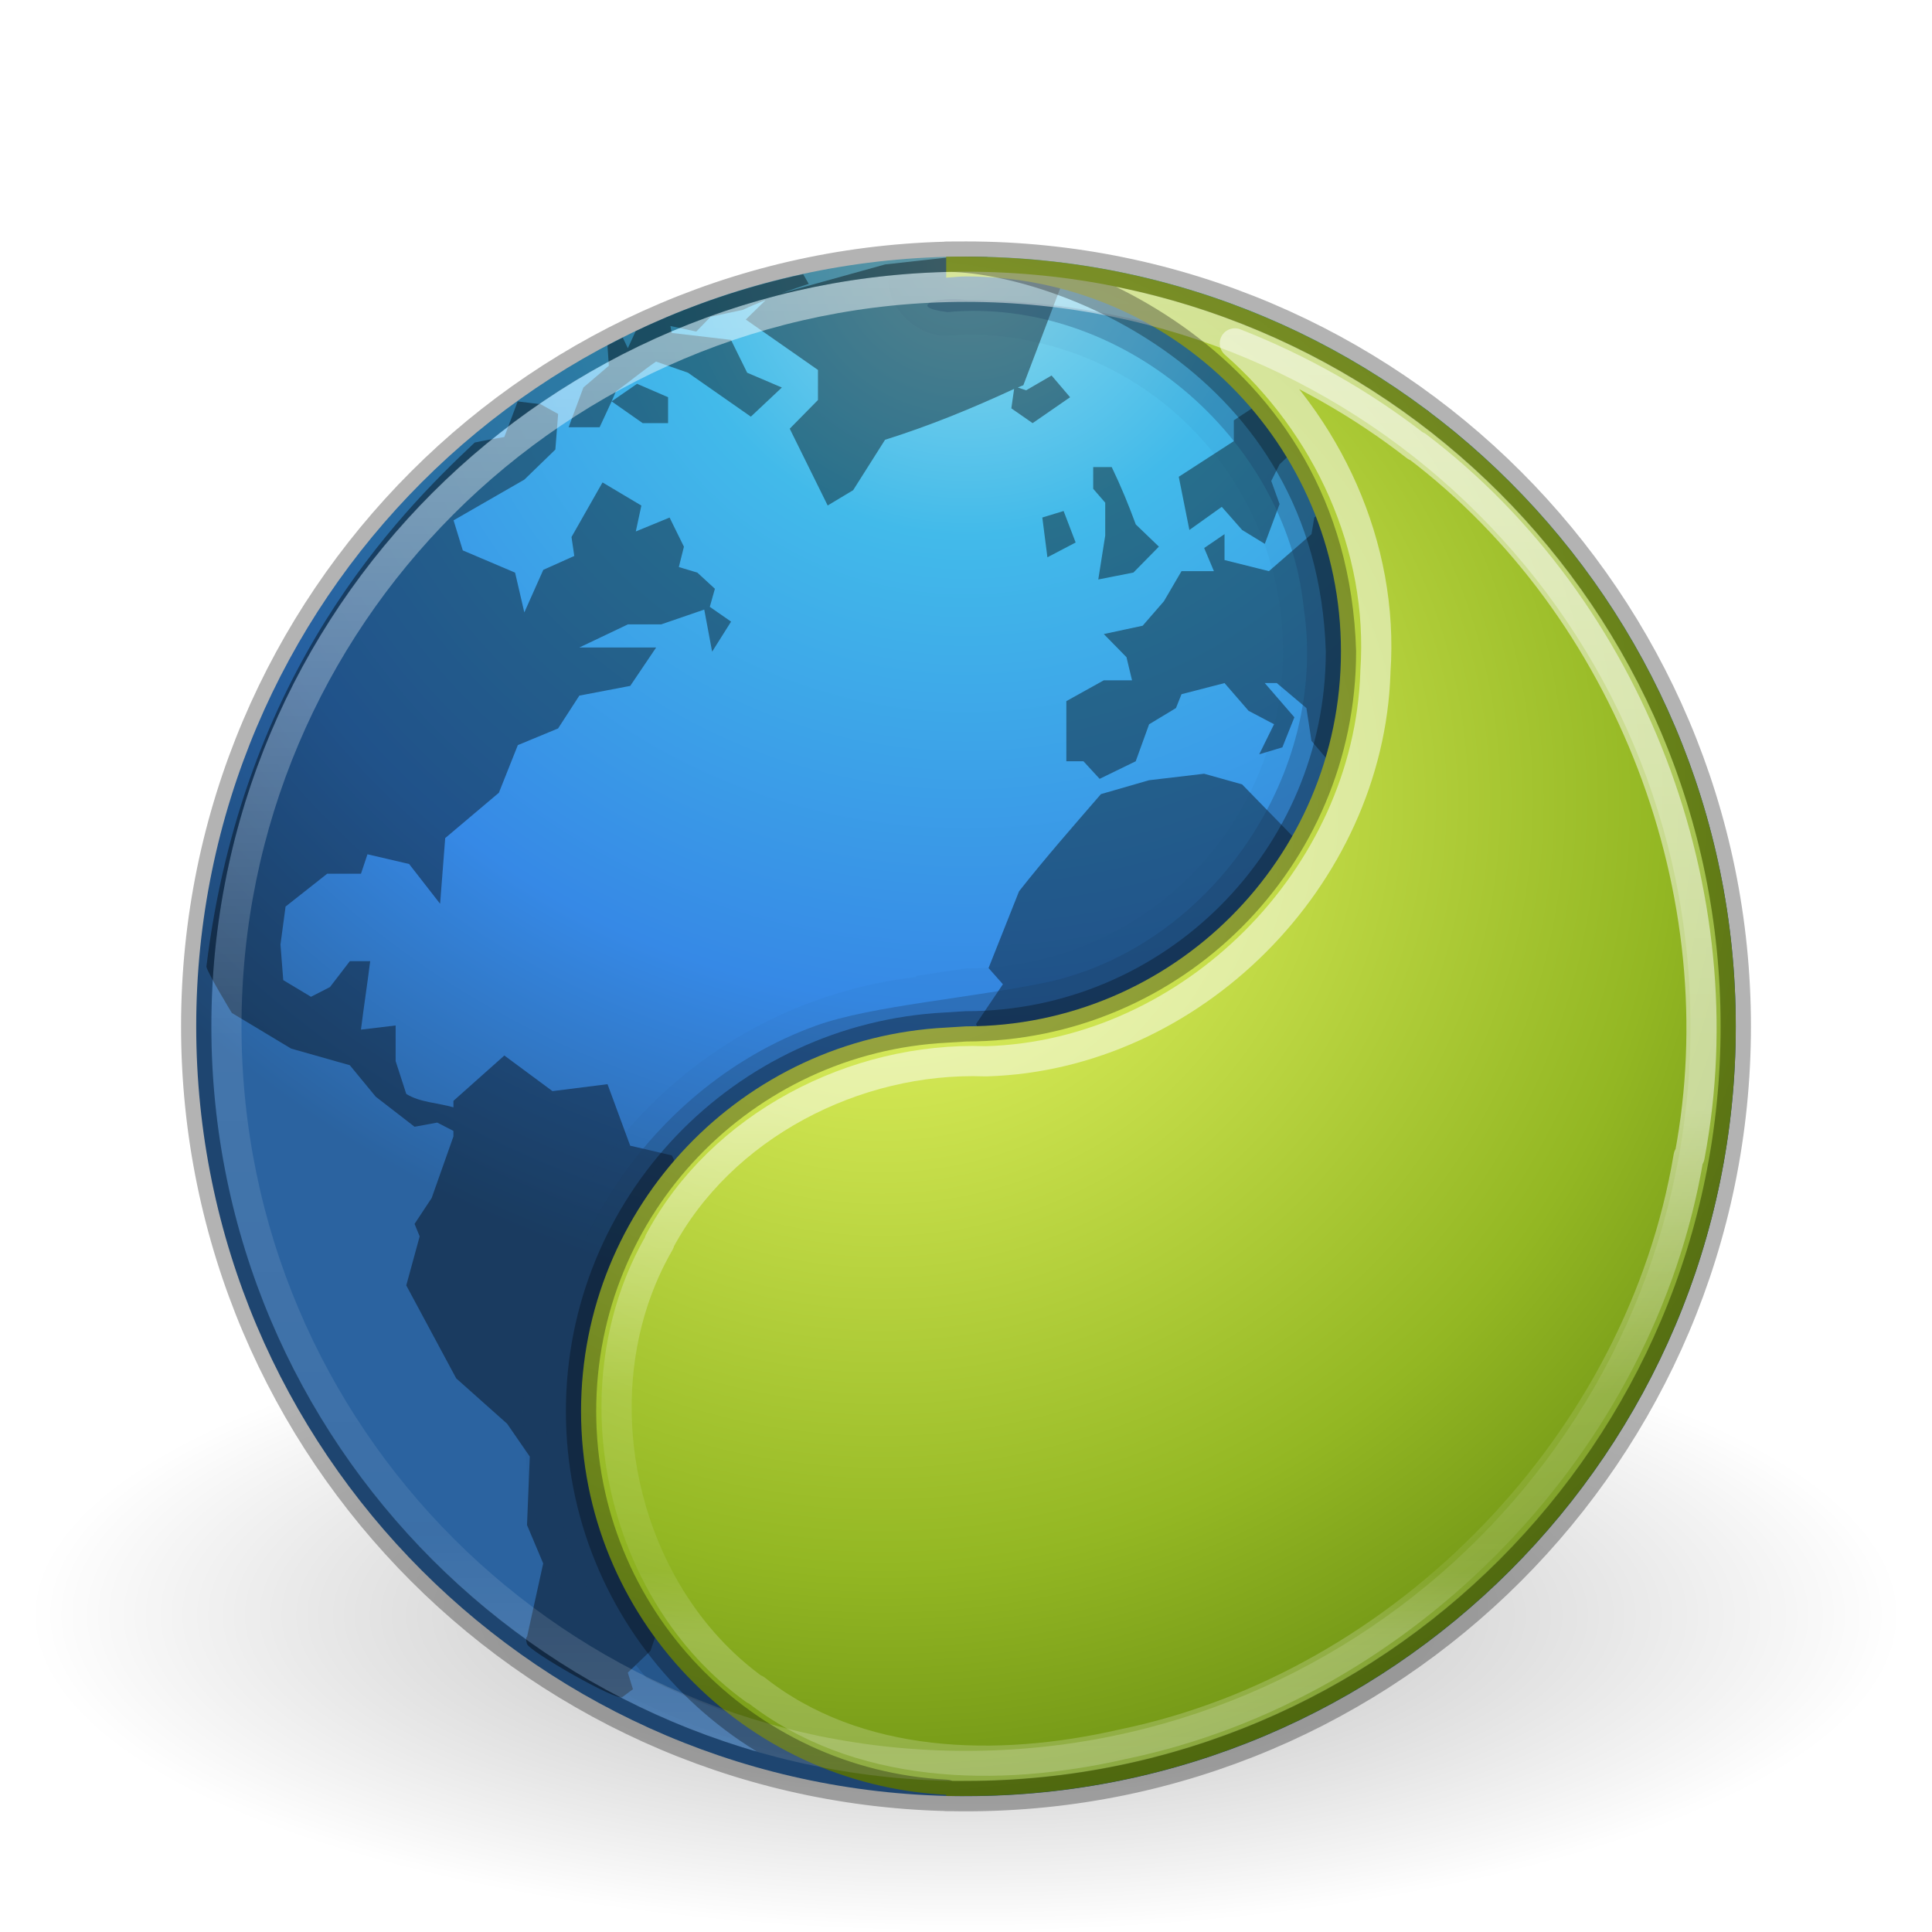
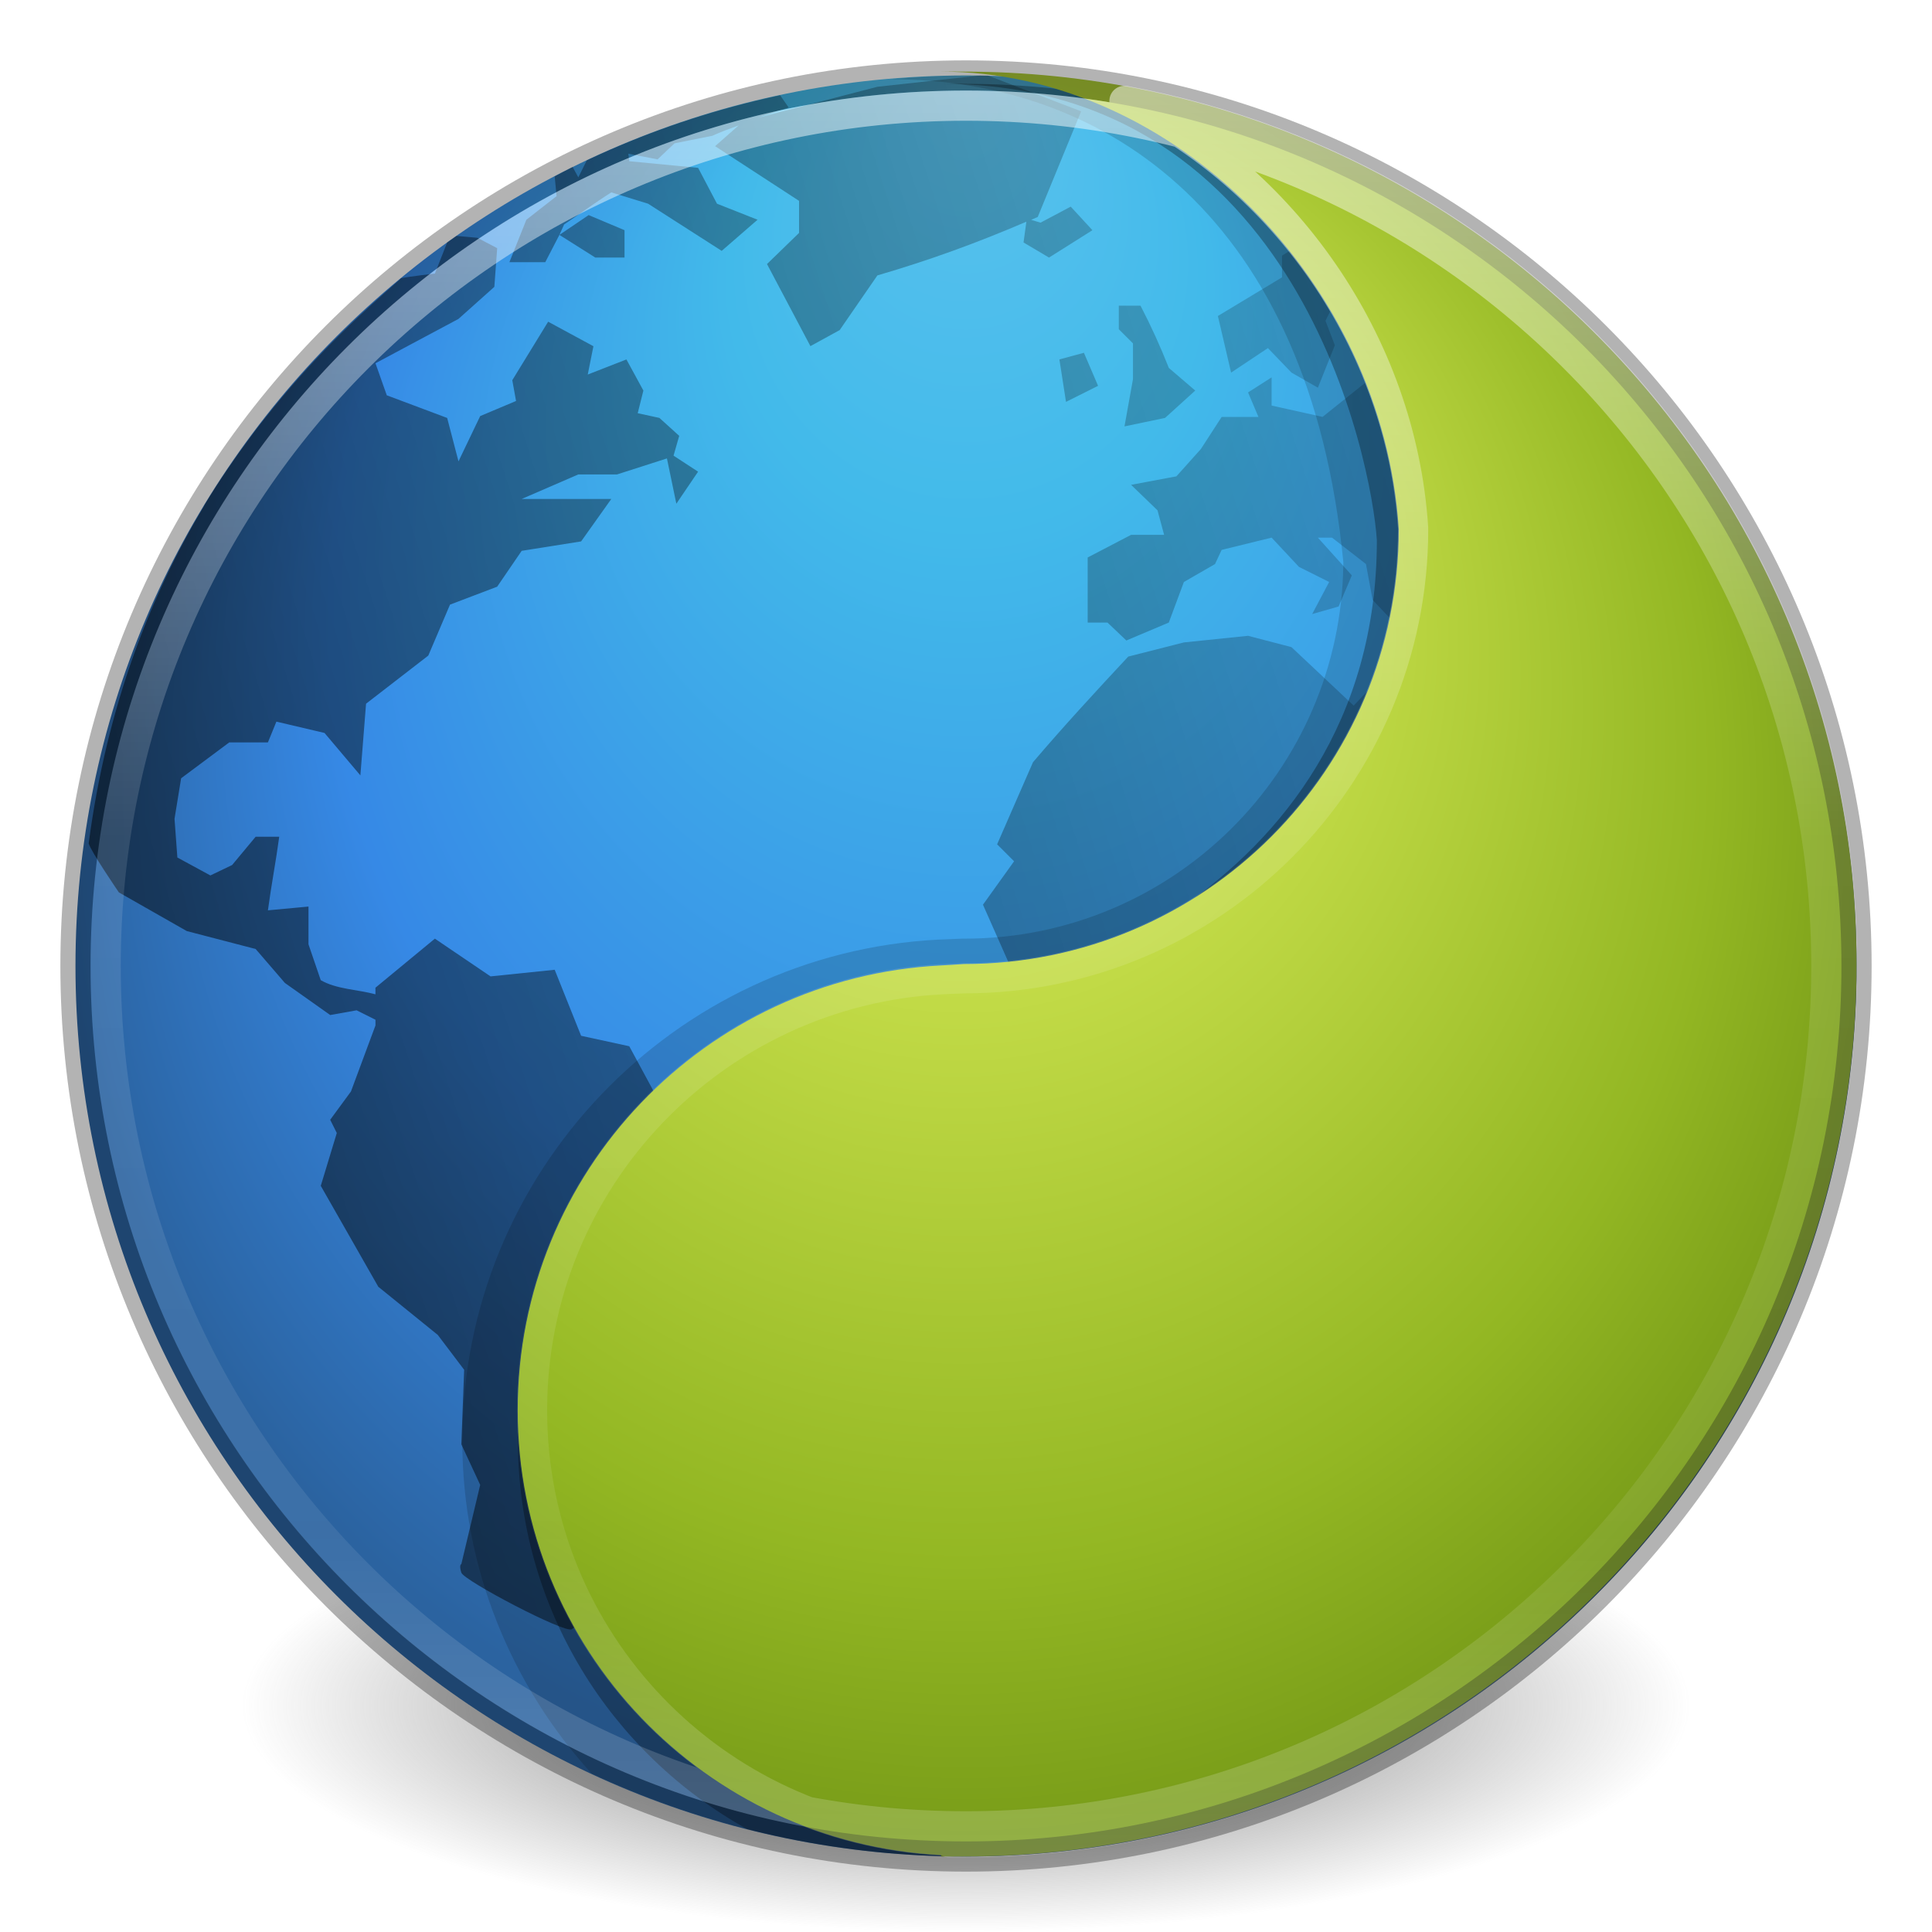
- <svg xmlns="http://www.w3.org/2000/svg" xmlns:xlink="http://www.w3.org/1999/xlink" version="1.1" width="64" height="64" id="svg4280">
-   <defs id="defs4282">
-     <linearGradient x1="71.204" y1="6.238" x2="71.204" y2="44.341" id="linearGradient3096" xlink:href="#linearGradient4011" gradientUnits="userSpaceOnUse" gradientTransform="matrix(1.324324,0,0,1.324324,-62.99844,0.4187932)" />
-     <linearGradient id="linearGradient4011">
-       <stop id="stop4013" style="stop-color:#ffffff;stop-opacity:1" offset="0" />
-       <stop id="stop4015" style="stop-color:#ffffff;stop-opacity:0.235" offset="0.508" />
-       <stop id="stop4017" style="stop-color:#ffffff;stop-opacity:0.157" offset="0.835" />
-       <stop id="stop4019" style="stop-color:#ffffff;stop-opacity:0.392" offset="1" />
+ <svg xmlns="http://www.w3.org/2000/svg" xmlns:xlink="http://www.w3.org/1999/xlink" width="64px" height="64px" id="svg4845" version="1.1">
+   <defs id="defs4847">
+     <linearGradient id="linearGradient4806">
+       <stop offset="0" style="stop-color:#ffffff;stop-opacity:1" id="stop4808" />
+       <stop offset="0.424" style="stop-color:#ffffff;stop-opacity:0.235" id="stop4810" />
+       <stop offset="0.821" style="stop-color:#ffffff;stop-opacity:0.157" id="stop4812" />
+       <stop offset="1" style="stop-color:#ffffff;stop-opacity:0.392" id="stop4814" />
    </linearGradient>
-     <linearGradient id="linearGradient8838">
-       <stop id="stop8840" style="stop-color:#000000;stop-opacity:1" offset="0" />
-       <stop id="stop8842" style="stop-color:#000000;stop-opacity:0" offset="1" />
+     <linearGradient id="linearGradient3242-7-3-8-9">
+       <stop offset="0" style="stop-color:#eef87e;stop-opacity:1" id="stop3244-5-8-5-3" />
+       <stop offset="0.262" style="stop-color:#cde34f;stop-opacity:1" id="stop3246-9-5-1-2" />
+       <stop offset="0.661" style="stop-color:#93b723;stop-opacity:1" id="stop3248-7-2-0-84" />
+       <stop offset="1" style="stop-color:#5a7e0d;stop-opacity:1" id="stop3250-8-2-8-3" />
    </linearGradient>
-     <radialGradient cx="62.625" cy="4.625" r="10.625" fx="62.625" fy="4.625" id="radialGradient4278" xlink:href="#linearGradient8838" gradientUnits="userSpaceOnUse" gradientTransform="matrix(2.917647,0,0,0.988234,-150.7176,48.92941)" />
-     <linearGradient id="linearGradient4263-6">
-       <stop id="stop4265-2" style="stop-color:#ffffff;stop-opacity:1" offset="0" />
-       <stop id="stop4267-9" style="stop-color:#ffffff;stop-opacity:0.235" offset="0.541" />
-       <stop id="stop4269-9" style="stop-color:#ffffff;stop-opacity:0.157" offset="0.878" />
-       <stop id="stop4271-0" style="stop-color:#ffffff;stop-opacity:0.392" offset="1" />
+     <radialGradient id="XMLID_2_-8-6-1" cx="299.448" cy="-290.592" r="17.153" fx="297.45" fy="-289.913" gradientTransform="matrix(0.8232,0.2312,0.2703,-0.9626,-96.2274,-315.3433)" gradientUnits="userSpaceOnUse">
+       <stop offset="0" style="stop-color:#000000;stop-opacity:1;" id="stop228-2-7-9" />
+       <stop offset="1" style="stop-color:#000000;stop-opacity:0;" id="stop230-7-5-7" />
+     </radialGradient>
+     <linearGradient id="linearGradient2867-449-88-871-390-598-476-591-434-148-57-177-3-8">
+       <stop offset="0" style="stop-color:#5bc2ee;stop-opacity:1;" id="stop3750-8-9" />
+       <stop offset="0.262" style="stop-color:#42baea;stop-opacity:1" id="stop3752-3-2" />
+       <stop offset="0.705" style="stop-color:#3689e6;stop-opacity:1" id="stop3754-7-2" />
+       <stop offset="1" style="stop-color:#2b63a0;stop-opacity:1" id="stop3756-9-3" />
    </linearGradient>
-     <radialGradient cx="37.902" cy="-1.901" r="20.397" fx="37.902" fy="-1.901" id="radialGradient3148" xlink:href="#linearGradient3242-7-3-8" gradientUnits="userSpaceOnUse" gradientTransform="matrix(0,1.886431,-1.929715,0,25.5496,-45.00936)" />
-     <linearGradient id="linearGradient3242-7-3-8">
-       <stop id="stop3244-5-8-5" style="stop-color:#eef87e;stop-opacity:1" offset="0" />
-       <stop id="stop3246-9-5-1" style="stop-color:#cde34f;stop-opacity:1" offset="0.262" />
-       <stop id="stop3248-7-2-0" style="stop-color:#93b723;stop-opacity:1" offset="0.661" />
-       <stop id="stop3250-8-2-8" style="stop-color:#5a7e0d;stop-opacity:1" offset="1" />
+     <linearGradient id="linearGradient3820-7-2">
+       <stop id="stop3822-2-6" offset="0" style="stop-color:#3d3d3d;stop-opacity:1;" />
+       <stop style="stop-color:#686868;stop-opacity:0.498;" offset="0.5" id="stop3864-8-7" />
+       <stop id="stop3824-1-2" offset="1" style="stop-color:#686868;stop-opacity:0;" />
    </linearGradient>
-     <linearGradient x1="59.646" y1="88.032" x2="59.646" y2="10.569" id="linearGradient3150" xlink:href="#linearGradient2490-3-4-6" gradientUnits="userSpaceOnUse" gradientTransform="matrix(0.6748365,0,0,0.6747287,0.10945,0.8082016)" />
-     <linearGradient id="linearGradient2490-3-4-6">
-       <stop id="stop2492-3-9-3" style="stop-color:#3f7010;stop-opacity:1" offset="0" />
-       <stop id="stop2494-8-8-5" style="stop-color:#84a718;stop-opacity:1" offset="1" />
-     </linearGradient>
-     <radialGradient cx="6.297" cy="8.45" r="20" fx="6.297" fy="8.45" id="radialGradient3076-8" xlink:href="#linearGradient2867-449-88-871-390-598-476-591-434-148-57-177-3-8-4-6-1" gradientUnits="userSpaceOnUse" gradientTransform="matrix(0,1.752325,-1.854047,-4.7695588e-8,47.66455,-2.460661)" />
-     <linearGradient id="linearGradient2867-449-88-871-390-598-476-591-434-148-57-177-3-8-4-6-1">
-       <stop id="stop3750-8-9-7-2-0" style="stop-color:#90dbec;stop-opacity:1" offset="0" />
-       <stop id="stop3752-3-2-4-1-3" style="stop-color:#42baea;stop-opacity:1" offset="0.262" />
-       <stop id="stop3754-7-2-4-7-0" style="stop-color:#3689e6;stop-opacity:1" offset="0.705" />
-       <stop id="stop3756-9-3-3-8-4" style="stop-color:#2b63a0;stop-opacity:1" offset="1" />
-     </linearGradient>
-     <linearGradient x1="24" y1="44" x2="24" y2="3.899" id="linearGradient3078-4" xlink:href="#linearGradient3707-319-631-407-324-3-8-0-7-4" gradientUnits="userSpaceOnUse" gradientTransform="matrix(1.307718,0,0,1.307509,0.61291,2.61909)" />
-     <linearGradient id="linearGradient3707-319-631-407-324-3-8-0-7-4">
-       <stop id="stop3760-7-3-7-4-4" style="stop-color:#082136;stop-opacity:1" offset="0" />
-       <stop id="stop3762-8-4-8-1-7" style="stop-color:#599ec9;stop-opacity:1" offset="1" />
-     </linearGradient>
-     <linearGradient x1="105.316" y1="17.912" x2="105.316" y2="86.951" id="linearGradient3169" xlink:href="#linearGradient4263-6" gradientUnits="userSpaceOnUse" gradientTransform="matrix(0.2518168,0,0,0.2518168,-11.80889,32.27253)" />
-     <linearGradient xlink:href="#linearGradient4011" id="linearGradient3028" gradientUnits="userSpaceOnUse" gradientTransform="matrix(1.324324,0,0,1.324324,-62.99844,0.4187932)" x1="71.204" y1="6.238" x2="71.204" y2="44.341" />
-     <linearGradient xlink:href="#linearGradient4263-6" id="linearGradient3031" gradientUnits="userSpaceOnUse" gradientTransform="matrix(0.2518168,0,0,0.2518168,-11.80889,32.27253)" x1="105.316" y1="17.912" x2="105.316" y2="86.951" />
-     <radialGradient xlink:href="#linearGradient3242-7-3-8" id="radialGradient3034" gradientUnits="userSpaceOnUse" gradientTransform="matrix(0,1.886431,-1.929715,0,25.5496,-45.00936)" cx="37.902" cy="-1.901" fx="37.902" fy="-1.901" r="20.397" />
-     <radialGradient xlink:href="#linearGradient2867-449-88-871-390-598-476-591-434-148-57-177-3-8-4-6-1" id="radialGradient3042" gradientUnits="userSpaceOnUse" gradientTransform="matrix(0,1.752325,-1.854047,-4.7695588e-8,47.66455,-2.460661)" cx="6.297" cy="8.45" fx="6.297" fy="8.45" r="20" />
-     <radialGradient xlink:href="#linearGradient8838" id="radialGradient3047" gradientUnits="userSpaceOnUse" gradientTransform="matrix(2.917647,0,0,0.988234,-150.7176,48.92941)" cx="62.625" cy="4.625" fx="62.625" fy="4.625" r="10.625" />
+     <radialGradient xlink:href="#linearGradient2867-449-88-871-390-598-476-591-434-148-57-177-3-8" id="radialGradient5007" gradientUnits="userSpaceOnUse" gradientTransform="matrix(-9.6613255e-8,1.587687,-1.495831,-1.0935756e-7,44.6396,2.874339)" cx="15.645" cy="8.45" fx="-0.223" fy="8.45" r="20" />
+     <linearGradient xlink:href="#XMLID_2_-8-6-1" id="linearGradient5009" gradientUnits="userSpaceOnUse" gradientTransform="matrix(0.1011621,0,0,0.08500722,118.6948,-5.560552)" x1="-1085.959" y1="539.41" x2="-474.685" y2="375.619" />
+     <radialGradient xlink:href="#linearGradient3242-7-3-8-9" id="radialGradient5011" gradientUnits="userSpaceOnUse" gradientTransform="matrix(0,1.991534,-1.877244,-2.2997302e-8,47.86245,-4.461311)" cx="18.164" cy="8.45" fx="8.895" fy="8.599" r="20" />
+     <linearGradient xlink:href="#linearGradient4806" id="linearGradient5013" gradientUnits="userSpaceOnUse" gradientTransform="matrix(2.326875,0,0,2.326875,-135.9447,-32.84278)" x1="71.204" y1="15.369" x2="71.204" y2="40.496" />
+     <radialGradient xlink:href="#linearGradient3820-7-2" id="radialGradient5015" gradientUnits="userSpaceOnUse" gradientTransform="matrix(1,0,0,0.1666667,0,155.1422)" cx="99.157" cy="186.171" fx="99.157" fy="186.171" r="62.769" />
  </defs>
-   <path style="opacity:0.3;fill:url(#radialGradient3047);fill-opacity:1;fill-rule:evenodd;stroke:none;stroke-width:1;marker:none;visibility:visible;display:inline;overflow:visible" id="path8836" d="m 63,53.5 c 0,5.799 -13.879,10.5 -31,10.5 -17.121,0 -31,-4.701 -31,-10.5 0,-5.799 13.879,-10.5 31,-10.5 17.121,0 31,4.701 31,10.5 l 0,0 z" />
-   <path style="color:#000000;fill:url(#radialGradient3042);fill-opacity:1;fill-rule:nonzero;stroke:none;stroke-width:1;stroke-linecap:round;stroke-linejoin:round;stroke-miterlimit:4;stroke-opacity:1;stroke-dasharray:none;stroke-dashoffset:0;marker:none;visibility:visible;display:inline;overflow:visible;enable-background:accumulate" id="path2555-7" d="M 32,8.5 C 17.93,8.5 6.5,19.93 6.5,34 6.5,48.07 17.93,59.5 32,59.5 46.07,59.5 57.5,48.07 57.5,34 57.5,19.93 46.07,8.5 32,8.5 z" />
-   <path style="opacity:0.4;fill:#000000;fill-opacity:1;fill-rule:nonzero;stroke:none" id="path6534" d="m 32,8.5 c -0.159,0 -0.317,0.012 -0.475,0.015 l -2.207,0.245 -3.417,0.95 c 0.291,-0.104 0.587,-0.207 0.889,-0.306 l -0.184,-0.322 c -1.94,0.419 -3.798,1.051 -5.547,1.885 L 20.798,11.534 20.629,11.181 c -0.169,0.085 -0.339,0.172 -0.506,0.261 l 0.046,0.674 -0.843,0.72 -0.49,1.318 1.027,0 0.398,-0.858 0.138,-0.322 c 0.449,-0.324 0.876,-0.684 1.333,-0.996 l 1.057,0.368 c 0.694,0.481 1.389,0.975 2.084,1.456 l 1.027,-0.965 -1.149,-0.49 -0.536,-1.088 -1.962,-0.23 -0.046,-0.23 0.858,0.184 0.475,-0.49 1.073,-0.23 c 0.252,-0.125 0.496,-0.22 0.751,-0.322 l -0.659,0.644 2.391,1.67 0,0.996 -0.935,0.95 1.257,2.544 0.843,-0.506 1.057,-1.67 c 1.499,-0.473 2.861,-1.032 4.276,-1.686 l -0.092,0.644 0.705,0.49 1.241,-0.858 -0.613,-0.72 -0.843,0.49 -0.276,-0.092 c 0.061,-0.029 0.122,-0.048 0.184,-0.077 l 1.241,-3.264 -2.437,-0.981 c -0.234,-0.006 -0.47,-0.015 -0.705,-0.015 z M 20.261,13.296 l 1.027,0.72 0.843,0 0,-0.858 -1.027,-0.444 -0.843,0.582 z m 23.584,-0.582 -1.808,0.444 -1.165,0.766 0,0.69 -1.824,1.18 0.352,1.762 1.073,-0.766 0.674,0.766 0.751,0.46 0.49,-1.318 -0.276,-0.766 0.276,-0.552 1.057,-0.996 0.49,0 -0.49,1.088 0,0.996 c 0.44,-0.122 0.883,-0.173 1.333,-0.23 l -1.241,0.904 -0.092,0.552 -1.41,1.226 -1.471,-0.368 0,-0.858 -0.674,0.46 0.322,0.766 -1.073,0 -0.582,0.996 -0.705,0.812 -1.287,0.276 0.751,0.766 0.184,0.766 -0.935,0 -1.241,0.69 0,1.992 0.567,0 0.536,0.582 1.195,-0.582 0.444,-1.226 0.889,-0.536 0.184,-0.46 1.425,-0.368 0.797,0.919 0.843,0.444 -0.49,0.996 0.766,-0.23 0.398,-0.996 -0.981,-1.134 0.398,0 0.981,0.828 0.169,1.088 0.843,0.996 0.23,-1.456 0.444,-0.23 c 0.473,0.501 0.843,1.122 1.241,1.686 l 1.471,0.092 0.843,0.536 -0.398,0.598 -0.843,0.766 -1.257,0 -1.64,-0.552 -0.843,0.092 -0.613,0.736 -1.778,-1.824 -1.257,-0.352 -1.824,0.215 -1.594,0.46 c -0.912,1.055 -1.849,2.122 -2.712,3.218 l -1.011,2.544 0.475,0.536 -0.889,1.318 0.981,2.314 c 0.813,0.939 1.64,1.865 2.452,2.804 l 1.195,-1.042 0.49,0.644 1.287,-0.873 0.444,0.506 1.287,0 0.751,0.858 -0.444,1.548 0.889,1.042 -0.046,1.808 0.674,1.318 -0.49,1.134 c -0.048,0.813 -0.092,1.593 -0.092,2.406 0.392,1.101 0.794,2.201 1.165,3.31 l 0.261,1.762 0,0.904 0.705,0 1.027,-0.674 1.241,0 1.87,-2.13 -0.215,-0.736 1.241,-1.134 -0.935,-1.042 1.103,-0.904 1.073,-0.674 0.49,-0.552 -0.306,-1.211 0,-3.096 0.843,-1.9 1.057,-1.18 1.165,-2.896 0,-0.766 c -0.575,0.074 -1.139,0.128 -1.701,0.169 l 1.165,-1.165 1.594,-1.088 0.843,-1.011 0,-1.088 c -0.191,-0.368 -0.374,-0.766 -0.567,-1.134 l -0.766,0.919 -0.567,-0.69 -0.858,-0.674 0,-1.41 0.981,1.134 1.119,-0.138 c 0.501,0.464 0.986,0.881 1.425,1.41 l 0.705,-0.812 c 0,-0.878 -0.969,-5.218 -3.065,-8.888 -1.139,-1.994 -2.739,-3.874 -3.969,-5.195 -0.601,-0.59 -1.228,-1.157 -1.885,-1.686 l -0.184,0.352 -0.981,1.088 -1.241,-1.318 1.241,0 0.552,-0.613 c -0.015,-0.011 -0.031,-0.02 -0.046,-0.031 L 45.056,13.158 43.846,12.714 z m -26.695,0.582 -0.444,1.18 c 0,0 -0.781,0.134 -0.981,0.184 -2.549,2.397 -7.692,7.595 -8.888,17.363 0.047,0.226 0.843,1.532 0.843,1.532 l 1.962,1.18 1.946,0.552 0.858,1.042 1.287,0.996 0.751,-0.138 0.536,0.276 0,0.184 -0.72,2.038 -0.567,0.858 0.169,0.414 -0.444,1.624 1.655,3.08 1.686,1.502 0.751,1.088 -0.092,2.268 0.536,1.272 -0.536,2.437 c 0,0 -0.071,-0.017 0,0.23 0.072,0.247 2.972,1.902 3.157,1.762 0.184,-0.143 0.352,-0.261 0.352,-0.261 l -0.169,-0.552 0.751,-0.72 0.261,-0.766 1.211,-0.414 0.935,-2.36 -0.276,-0.628 0.628,-0.996 1.41,-0.322 0.72,-1.716 -0.184,-2.145 1.119,-1.578 0.169,-1.64 c -1.524,-0.771 -3.008,-1.551 -4.521,-2.345 l -0.766,-1.502 -1.379,-0.322 -0.751,-2.038 -1.824,0.23 -1.594,-1.18 -1.686,1.502 0,0.215 c -0.506,-0.149 -1.113,-0.162 -1.563,-0.444 l -0.352,-1.088 0,-1.18 -1.149,0.138 c 0.093,-0.751 0.213,-1.517 0.306,-2.268 l -0.674,0 -0.659,0.858 -0.628,0.322 -0.919,-0.552 -0.092,-1.18 0.169,-1.257 1.379,-1.088 1.119,0 0.215,-0.644 1.379,0.322 1.027,1.318 0.169,-2.176 1.778,-1.502 0.628,-1.578 1.333,-0.552 0.705,-1.088 1.686,-0.322 0.858,-1.272 -2.544,0 1.609,-0.766 1.103,0 1.425,-0.49 0.261,1.395 0.628,-0.996 -0.705,-0.49 0.169,-0.598 -0.582,-0.536 -0.613,-0.184 0.169,-0.674 -0.475,-0.965 -1.119,0.46 0.184,-0.858 -1.287,-0.766 -1.027,1.808 0.092,0.628 -1.027,0.46 -0.628,1.41 -0.306,-1.318 -1.732,-0.736 -0.306,-0.996 2.345,-1.349 1.027,-0.996 0.092,-1.18 -0.582,-0.322 -0.751,-0.092 z m 19.064,2.176 0,0.72 0.398,0.46 0,1.088 -0.23,1.456 1.165,-0.23 0.843,-0.858 -0.766,-0.736 c -0.245,-0.666 -0.49,-1.262 -0.797,-1.9 l -0.613,0 z m -0.981,1.456 -0.705,0.215 0.169,1.318 0.935,-0.49 -0.398,-1.042 z m 13.01,11.922 1.073,1.272 1.287,2.804 0.797,0.904 -0.398,0.95 0.72,0.858 c -0.326,0.022 -0.645,0.046 -0.981,0.046 -0.609,-1.306 -1.099,-2.618 -1.563,-3.984 l -0.797,-0.904 -0.444,-1.64 0.306,-0.306 z" />
-   <path style="opacity:0.05;color:#000000;fill:#1a3b60;fill-opacity:1;fill-rule:nonzero;stroke:none;stroke-width:1.004;marker:none;visibility:visible;display:inline;overflow:visible;enable-background:accumulate" id="path4331" d="m 31.998,9.157 c -0.871,0 -1.727,0.035 -2.575,0.123 0.036,1.008 0.995,1.889 2.002,1.839 0.324,-0.017 0.52,-0.041 0.572,-0.041 5.821,0 10.503,4.681 10.503,10.501 5e-6,5.82 -4.682,10.501 -10.503,10.501 l -1.635,0.245 c -0.014,0.013 -0.027,0.027 -0.041,0.041 -7.254,0.866 -12.995,6.906 -12.995,14.383 0,3.643 1.361,6.944 3.596,9.479 3.335,1.665 7.098,2.615 11.075,2.615 13.71,0 24.847,-11.135 24.847,-24.843 0,-13.707 -11.137,-24.843 -24.847,-24.843 z" />
-   <path style="opacity:0.3;color:#000000;fill:#1a3b60;fill-opacity:1;fill-rule:nonzero;stroke:none;stroke-width:1.004;marker:none;visibility:visible;display:inline;overflow:visible;enable-background:accumulate" id="path3335" d="m 32,9.94 c -0.935,-0.145 -2.003,0.228 -0.613,0.398 5.709,-0.52 11.211,4.113 11.801,9.794 0.821,5.463 -2.988,11.107 -8.365,12.377 -2.616,0.561 -5.936,0.795 -7.799,1.47 -5.729,2.073 -9.643,8.257 -8.819,14.334 0.298,2.673 1.445,5.233 3.206,7.262 8.152,4.15 18.615,2.99 25.668,-2.83 6.948,-5.468 10.358,-14.952 8.491,-23.594 C 53.768,19.818 45.91,12.055 36.554,10.371 35.054,10.083 33.527,9.94 32,9.94 z" />
-   <path style="color:#000000;fill:url(#radialGradient3034);fill-opacity:1;fill-rule:nonzero;stroke:none;stroke-width:1.004;stroke-linecap:round;stroke-linejoin:round;stroke-miterlimit:4;stroke-opacity:1;stroke-dasharray:none;stroke-dashoffset:0;marker:none;visibility:visible;display:inline;overflow:visible;enable-background:accumulate" id="path2555-1" d="m 31.344,8.503 0,0.695 c 0.218,-0.011 0.433,-0.041 0.654,-0.041 6.855,0 12.423,5.568 12.423,12.421 7e-6,6.854 -5.569,12.421 -12.423,12.421 l -0.654,0.041 c -6.731,0.342 -12.096,5.893 -12.096,12.707 0,6.814 5.365,12.366 12.096,12.707 l 0,0.041 c 0.218,0.005 0.434,0 0.654,0 14.069,0 25.501,-11.43 25.501,-25.496 0,-14.067 -11.432,-25.496 -25.501,-25.496 -0.22,0 -0.436,-0.005 -0.654,0 z" />
-   <path style="opacity:0.5;color:#000000;fill:none;stroke:url(#linearGradient3031);stroke-width:1;stroke-linecap:round;stroke-linejoin:round;stroke-miterlimit:4;stroke-opacity:1;stroke-dasharray:none;stroke-dashoffset:0;marker:none;visibility:visible;display:inline;overflow:visible;enable-background:accumulate" id="path3167" d="m 40.906,11.375 c 3.06,2.684 4.946,6.713 4.656,10.875 -3.15e-4,0.01 3.41e-4,0.021 0,0.031 -0.222,6.785 -6.085,12.67 -12.875,12.875 a 0.746,0.746 0 0 1 -0.062,0 C 28.324,35.005 23.885,37.291 21.844,41.125 a 0.746,0.746 0 0 1 0,0.031 C 19.064,45.951 20.5,52.726 25,55.969 a 0.746,0.746 0 0 1 0.031,0 c 3.356,2.643 7.999,2.767 12.156,1.812 9.388,-1.937 17.17,-10.014 18.75,-19.469 a 0.746,0.746 0 0 1 0.031,0 C 57.626,29.61 53.993,20.133 46.938,14.781 a 0.746,0.746 0 0 1 -0.031,0 c -1.819,-1.417 -3.85,-2.562 -6,-3.406 z" />
-   <path style="opacity:0.5;color:#000000;fill:none;stroke:url(#linearGradient3028);stroke-width:1;stroke-linecap:round;stroke-linejoin:round;stroke-miterlimit:4;stroke-opacity:1;stroke-dasharray:none;stroke-dashoffset:0;marker:none;visibility:visible;display:inline;overflow:visible;enable-background:accumulate" id="path8655-6" d="m 56.5,33.999 c 0,13.531 -10.97,24.501 -24.5,24.501 -13.531,0 -24.5,-10.97 -24.5,-24.501 0,-13.531 10.969,-24.499 24.5,-24.499 13.53,0 24.5,10.968 24.5,24.499 l 0,0 z" />
-   <path id="path2555-1-4" style="color:#000000;fill:none;stroke:#000000;stroke-width:1.004;stroke-linecap:round;stroke-linejoin:round;stroke-miterlimit:4;stroke-opacity:1;stroke-dasharray:none;stroke-dashoffset:0;marker:none;visibility:visible;display:inline;overflow:visible;enable-background:accumulate;opacity:0.3" d="m 31.344,8.503 c 3.615,0 12.781,3.339 13.077,13.075 7e-6,6.854 -5.569,12.421 -12.423,12.421 l -0.654,0.041 c -6.731,0.342 -12.096,5.893 -12.096,12.707 0,6.814 5.365,12.366 12.096,12.707 l 0,0.041 c 0.218,0.005 0.434,0 0.654,0 14.069,0 25.501,-11.43 25.501,-25.496 0,-14.067 -11.432,-25.496 -25.501,-25.496 -0.22,0 -0.436,-0.005 -0.654,9e-6 z M 32,8.5 C 17.93,8.5 6.5,19.93 6.5,34 6.5,48.07 17.93,59.5 32,59.5 46.07,59.5 57.5,48.07 57.5,34 57.5,19.93 46.07,8.5 32,8.5 z" />
+   <g id="layer1">
+     <path style="fill:url(#radialGradient5015);fill-opacity:1;stroke:none" id="path3818-0" d="m 161.926,186.171 a 62.769,10.462 0 1 1 -125.538,0 62.769,10.462 0 1 1 125.538,0 z" transform="matrix(0.3823536,0,0,0.7169131,-5.913044,-76.96813)" />
+     <path d="m 32,2.5 c -16.277,0 -29.5,13.223 -29.5,29.5 0,16.277 13.223,29.5 29.5,29.5 16.277,0 29.5,-13.223 29.5,-29.5 C 61.5,15.723 48.277,2.5 32,2.5 z" id="path2555-7" style="color:#000000;fill:url(#radialGradient5007);fill-opacity:1;fill-rule:nonzero;stroke:none;stroke-width:1;marker:none;visibility:visible;display:inline;overflow:visible;enable-background:accumulate" />
+     <path style="opacity:0.5;color:#000000;fill:url(#linearGradient5009);fill-opacity:1;fill-rule:nonzero;stroke:none;stroke-width:1;marker:none;visibility:visible;display:inline;overflow:visible;enable-background:accumulate" d="m 32.469,2.5 -3.406,0.375 -3.969,1.031 c 0.338,-0.112 0.681,-0.237 1.031,-0.344 l -0.281,-0.406 c -2.24,0.477 -4.385,1.202 -6.406,2.156 l -0.281,0.562 -0.188,-0.344 c -0.199,0.098 -0.397,0.21 -0.594,0.312 l 0.062,0.656 -1,0.781 -0.562,1.406 1.188,0 0.469,-0.906 0.156,-0.344 c 0.522,-0.349 1.031,-0.727 1.562,-1.062 l 1.219,0.375 c 0.806,0.518 1.631,1.045 2.438,1.562 l 1.188,-1.031 -1.344,-0.531 -0.625,-1.188 -2.281,-0.219 -0.031,-0.25 0.969,0.188 0.562,-0.531 1.25,-0.25 c 0.293,-0.135 0.579,-0.234 0.875,-0.344 l -0.781,0.688 2.781,1.812 0,1.062 -1.062,1.031 1.438,2.719 0.969,-0.531 1.25,-1.812 C 30.804,8.616 32.357,8.048 34,7.344 l -0.094,0.688 0.844,0.5 1.438,-0.906 -0.719,-0.781 -1,0.531 -0.312,-0.094 c 0.071,-0.031 0.147,-0.063 0.219,-0.094 l 1.438,-3.5 -3.094,-1.188 c -0.083,-0.002 -0.167,0.001 -0.25,0 z m -13.938,5.281 1.188,0.75 0.969,0 0,-0.906 -1.188,-0.5 -0.969,0.656 z m -3.406,0.031 c -0.103,0.072 -0.21,0.145 -0.312,0.219 l -0.406,1.031 c 0,0 -0.893,0.102 -1.125,0.156 -0.011,0.009 -0.02,0.022 -0.031,0.031 -0.01,0.009 -0.021,0.023 -0.031,0.031 C 12.113,10.246 10.596,11.612 9.062,13.5 c -0.26,0.32 -0.522,0.65 -0.781,1 -0.506,0.683 -1.017,1.418 -1.5,2.219 -0.012,0.02 -0.019,0.042 -0.031,0.062 -1.731,2.883 -3.205,6.557 -3.812,11.156 0.055,0.244 1,1.625 1,1.625 l 2.25,1.281 2.281,0.594 0.969,1.125 1.5,1.062 0.875,-0.156 0.625,0.312 0,0.188 -0.812,2.188 -0.688,0.938 0.219,0.438 -0.531,1.75 1.906,3.344 1.969,1.594 0.875,1.156 -0.094,2.469 0.625,1.344 -0.625,2.625 c 0,0 -0.083,0.016 0,0.281 0.083,0.266 3.442,2.026 3.656,1.875 0.049,-0.035 0.049,-0.03 0.094,-0.062 -1.19,-2.125 -1.875,-4.578 -1.875,-7.188 0,-4.153 1.736,-7.883 4.5,-10.562 l -0.812,-1.5 L 19.25,34.312 18.375,32.125 l -2.125,0.219 -1.844,-1.25 -1.969,1.625 0,0.219 C 11.85,32.777 11.148,32.773 10.625,32.469 l -0.406,-1.188 0,-1.25 -1.344,0.125 c 0.108,-0.808 0.266,-1.63 0.375,-2.438 l -0.781,0 L 7.688,28.656 6.969,29 5.875,28.406 5.781,27.125 6,25.781 l 1.594,-1.188 1.281,0 0.281,-0.688 1.594,0.375 1.188,1.406 0.188,-2.375 2.062,-1.594 0.719,-1.688 1.562,-0.594 0.812,-1.188 1.969,-0.312 1,-1.406 -2.969,0 1.875,-0.812 1.281,0 1.656,-0.531 0.312,1.5 L 23.125,15.625 22.312,15.094 22.5,14.438 21.844,13.844 21.125,13.688 l 0.188,-0.75 -0.562,-1.031 -1.281,0.5 0.188,-0.938 -1.5,-0.812 -1.188,1.938 0.125,0.688 -1.188,0.5 -0.719,1.5 -0.375,-1.438 -2,-0.75 -0.375,-1.062 2.75,-1.469 1.188,-1.062 0.094,-1.281 -0.656,-0.344 -0.688,-0.062 z m 27.594,0.5 -0.25,0.156 0,0.719 -2.125,1.281 0.438,1.875 1.219,-0.812 0.781,0.812 0.875,0.5 0.562,-1.406 -0.312,-0.812 0.156,-0.312 C 43.65,9.611 43.222,8.944 42.719,8.313 z M 37.062,10.125 l 0,0.781 0.469,0.469 0,1.188 -0.281,1.562 1.344,-0.281 1,-0.906 -0.875,-0.75 c -0.284,-0.716 -0.581,-1.375 -0.938,-2.062 l -0.719,0 z m -1.156,1.562 -0.812,0.219 0.219,1.406 1.062,-0.531 -0.469,-1.094 z M 42.125,12.5 41.344,13 l 0.344,0.812 -1.219,0 -0.688,1.062 -0.812,0.906 -1.5,0.281 0.875,0.844 0.219,0.812 -1.094,0 -1.438,0.75 0,2.156 0.656,0 0.625,0.594 1.406,-0.594 0.5,-1.344 1.031,-0.594 0.219,-0.469 1.656,-0.406 0.906,0.969 1,0.5 -0.562,1.062 0.875,-0.25 0.438,-1.031 -1.125,-1.25 0.469,0 1.125,0.875 0.219,1.188 0.562,0.594 c 0.196,-0.946 0.313,-1.934 0.312,-2.938 -0.109,-1.689 -0.52,-3.309 -1.125,-4.844 l -1.406,1.125 -1.688,-0.375 0,-0.938 z m -0.781,8.562 -2.125,0.219 L 37.375,21.75 c -1.06,1.136 -2.153,2.32 -3.156,3.5 l -1.188,2.719 0.562,0.562 -1.031,1.438 0.844,1.906 c 5.415,-0.551 9.953,-4.135 11.906,-9 l -0.469,0.5 -2.062,-1.938 -1.438,-0.375 z" id="path6534" />
+     <path style="opacity:0.15;color:#000000;fill:#000000;fill-opacity:1;fill-rule:nonzero;stroke:none;stroke-width:1;marker:none;visibility:visible;display:inline;overflow:visible;enable-background:accumulate" d="m 32,2.5 c -0.844,0 -1.673,0.055 -2.5,0.125 7.167,0 13.893,4.581 15,16 6.9e-4,0.01 -6.6e-4,0.021 0,0.031 -0.068,6.886 -5.659,12.438 -12.562,12.438 -0.021,-3.52e-4 -0.042,-3.52e-4 -0.062,0 l -0.75,0.031 c -0.01,-8.8e-5 -0.021,-8.8e-5 -0.031,0 -8.77,0.445 -15.781,7.721 -15.781,16.594 0,4.25 1.636,8.113 4.281,11.031 3.776,1.757 7.972,2.75 12.406,2.75 16.277,0 29.5,-13.223 29.5,-29.5 C 61.5,15.723 48.277,2.5 32,2.5 z" id="path4653" />
+     <path style="opacity:0.3;color:#000000;fill:#000000;fill-opacity:1;fill-rule:nonzero;stroke:none;stroke-width:1;marker:none;visibility:visible;display:inline;overflow:visible;enable-background:accumulate" d="m 31.188,2.777 c 11.843,0 14.257,12.556 14.422,15.119 0,12.08 -12.664,15.311 -13.672,15.041 l -0.75,0.031 c -7.805,0.396 -14.031,6.849 -14.031,14.75 0,5.547 3.066,10.355 7.594,12.875 2.318,0.587 4.751,0.906 7.25,0.906 16.121,0 29.25,-12.969 29.5,-29.031 C 61.25,16.374 48.094,2.777 31.938,2.777 c -0.255,0 -0.497,-0.006 -0.75,0 z" id="path2555-1-8" />
+     <path style="color:#000000;fill:url(#radialGradient5011);fill-opacity:1;fill-rule:nonzero;stroke:none;stroke-width:1;marker:none;visibility:visible;display:inline;overflow:visible;enable-background:accumulate" id="path2555-1" d="m 31.175,2.373 c 7.68,0 14.636,6.966 15.162,15.16 1e-5,7.947 -6.457,14.402 -14.404,14.402 l -0.758,0.047 c -7.805,0.396 -14.025,6.833 -14.025,14.734 0,7.901 6.221,14.337 14.025,14.734 l 0,0.047 c 0.253,0.006 0.503,0 0.758,0 16.312,0 29.567,-13.252 29.567,-29.562 0,-16.31 -13.254,-29.562 -29.567,-29.562 -0.255,0 -0.505,-0.006 -0.758,1.04e-5 z" />
+     <path d="m 32,2.5 c -16.277,0 -29.5,13.223 -29.5,29.5 0,16.277 13.223,29.5 29.5,29.5 16.277,0 29.5,-13.223 29.5,-29.5 C 61.5,15.723 48.277,2.5 32,2.5 z" id="path2555-7-1" style="opacity:0.3;color:#000000;fill:none;stroke:#000000;stroke-width:1;stroke-linecap:round;stroke-linejoin:round;stroke-miterlimit:4;stroke-opacity:1;stroke-dasharray:none;stroke-dashoffset:0;marker:none;visibility:visible;display:inline;overflow:visible;enable-background:accumulate" />
+     <path id="path4762" style="opacity:0.5;color:#000000;fill:none;stroke:url(#linearGradient5013);stroke-width:1;stroke-linecap:round;stroke-linejoin:round;stroke-miterlimit:4;stroke-opacity:1;stroke-dasharray:none;stroke-dashoffset:0;marker:none;visibility:visible;display:inline;overflow:visible;enable-background:accumulate" d="m 60.5,32 c 0,15.74 -12.76,28.5 -28.5,28.5 -15.74,0 -28.5,-12.76 -28.5,-28.5 0,-15.74 12.76,-28.5 28.5,-28.5 15.74,0 28.5,12.76 28.5,28.5 z M 37.25,3.344 c 5.214,2.492 9.165,7.963 9.562,14.156 a 0.472,0.472 0 0 1 0,0.031 c 1e-5,8.192 -6.655,14.858 -14.844,14.875 -0.011,2.1e-5 -0.021,0 -0.031,0 l -0.719,0.031 c -7.558,0.384 -13.594,6.629 -13.594,14.281 0,7.653 6.035,13.866 13.594,14.25 a 0.472,0.472 0 0 1 0.219,0.062 c 0.16,-4.5e-5 0.325,0 0.5,0 16.057,0 29.094,-13.04 29.094,-29.094 0,-14.242 -10.256,-26.096 -23.781,-28.594 z" />
+   </g>
</svg>
